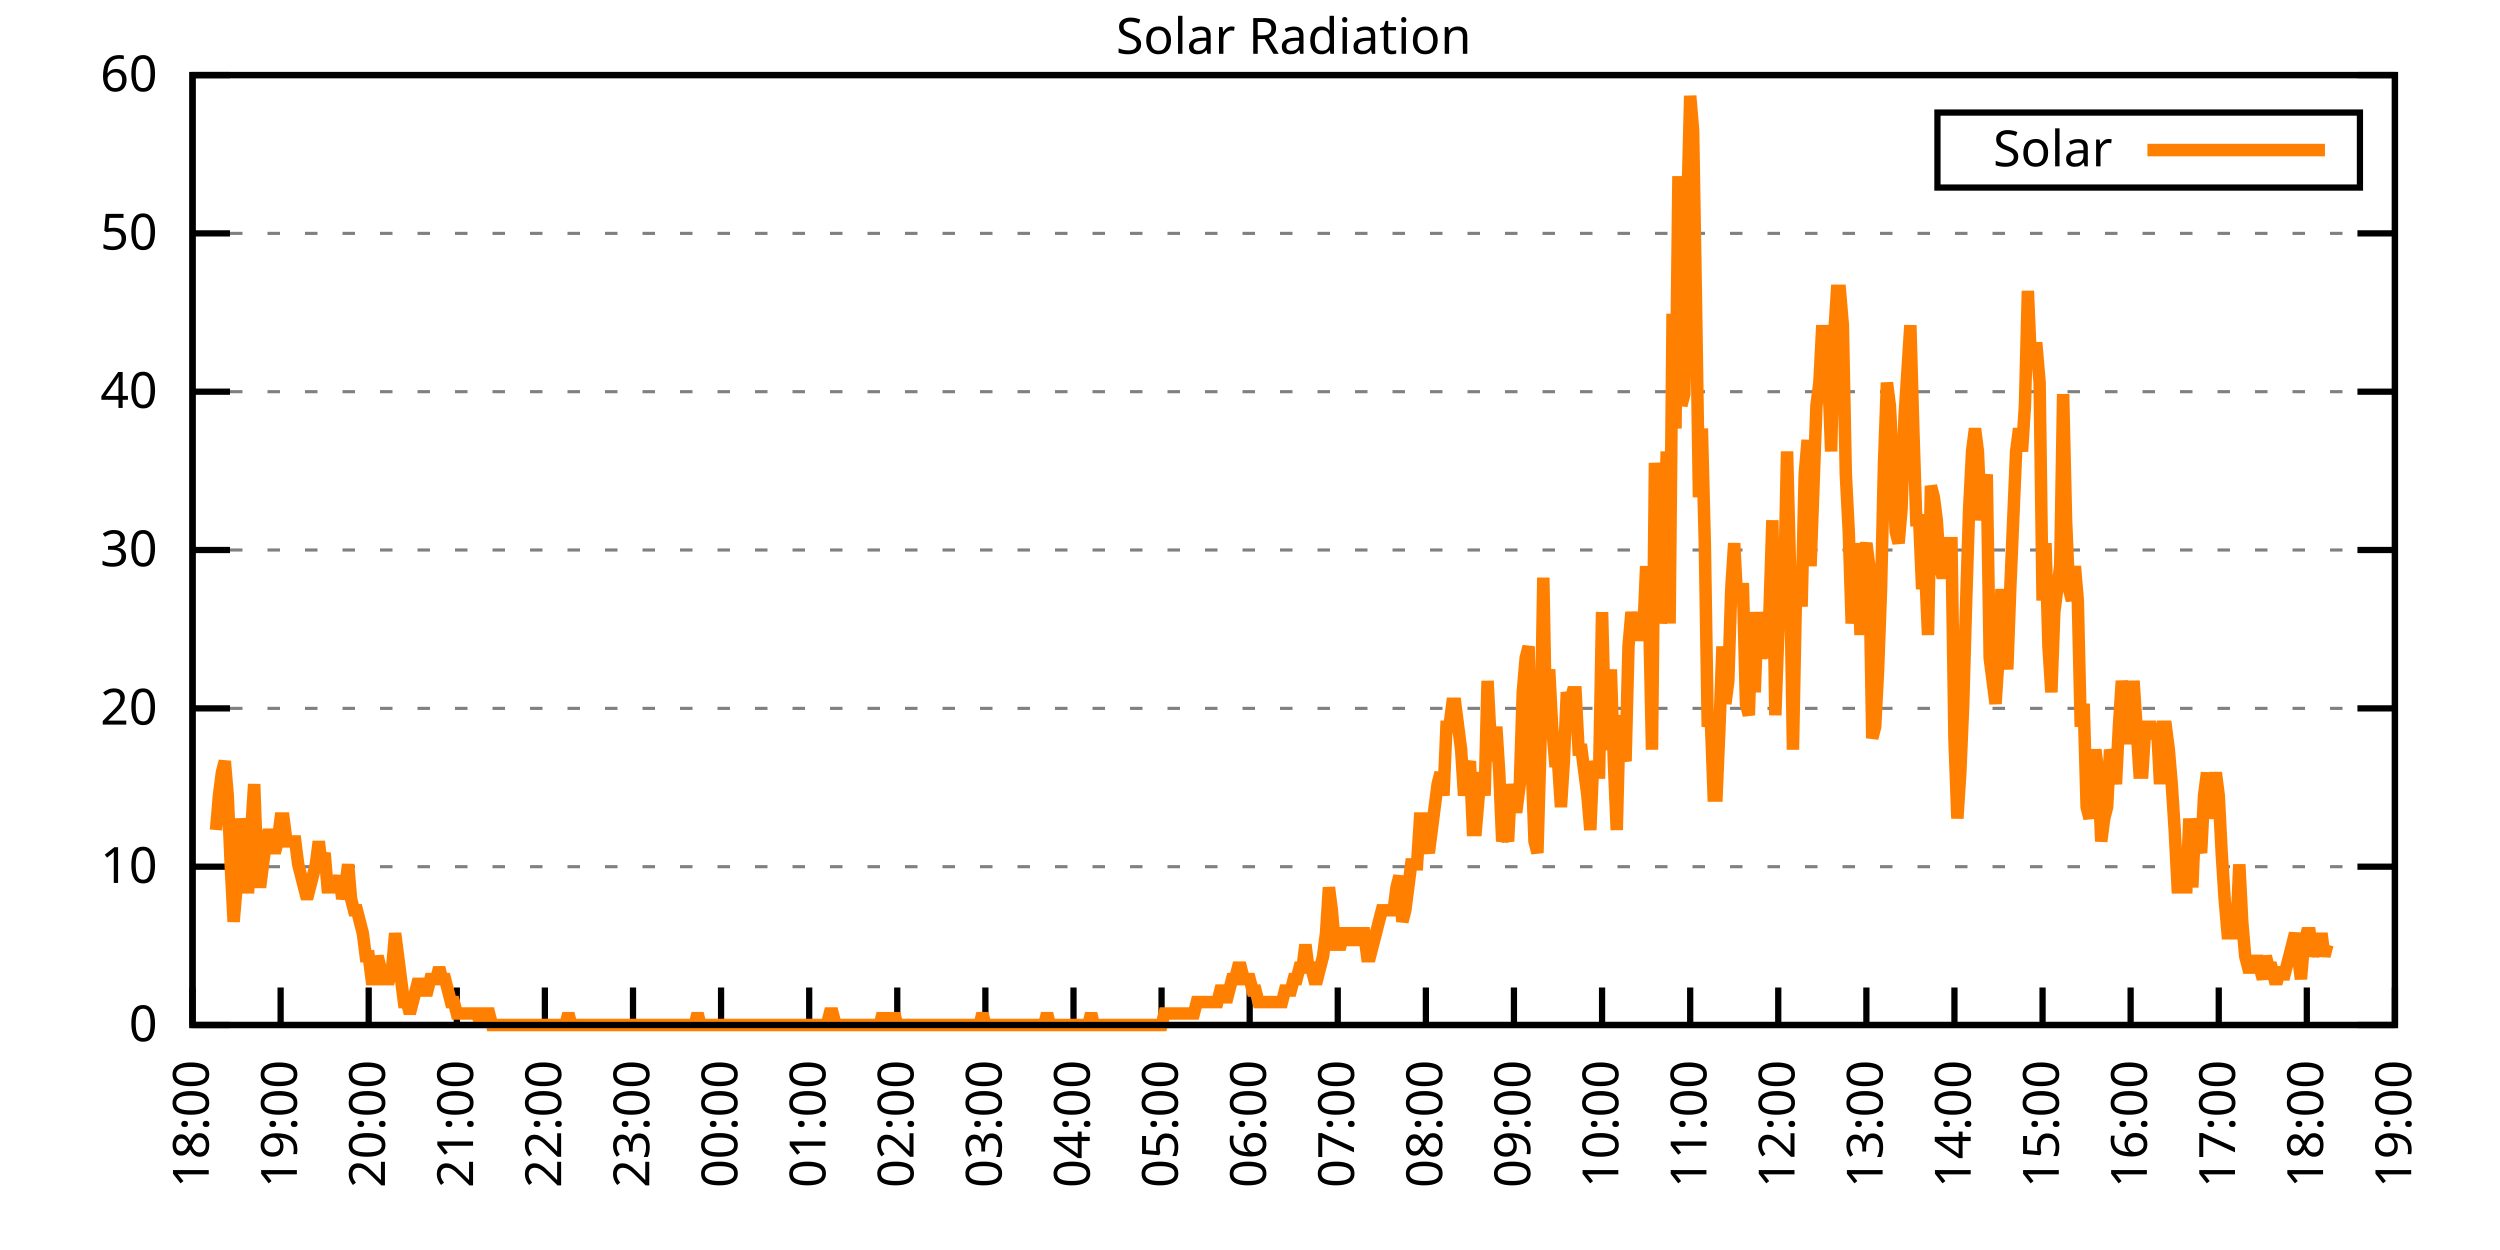
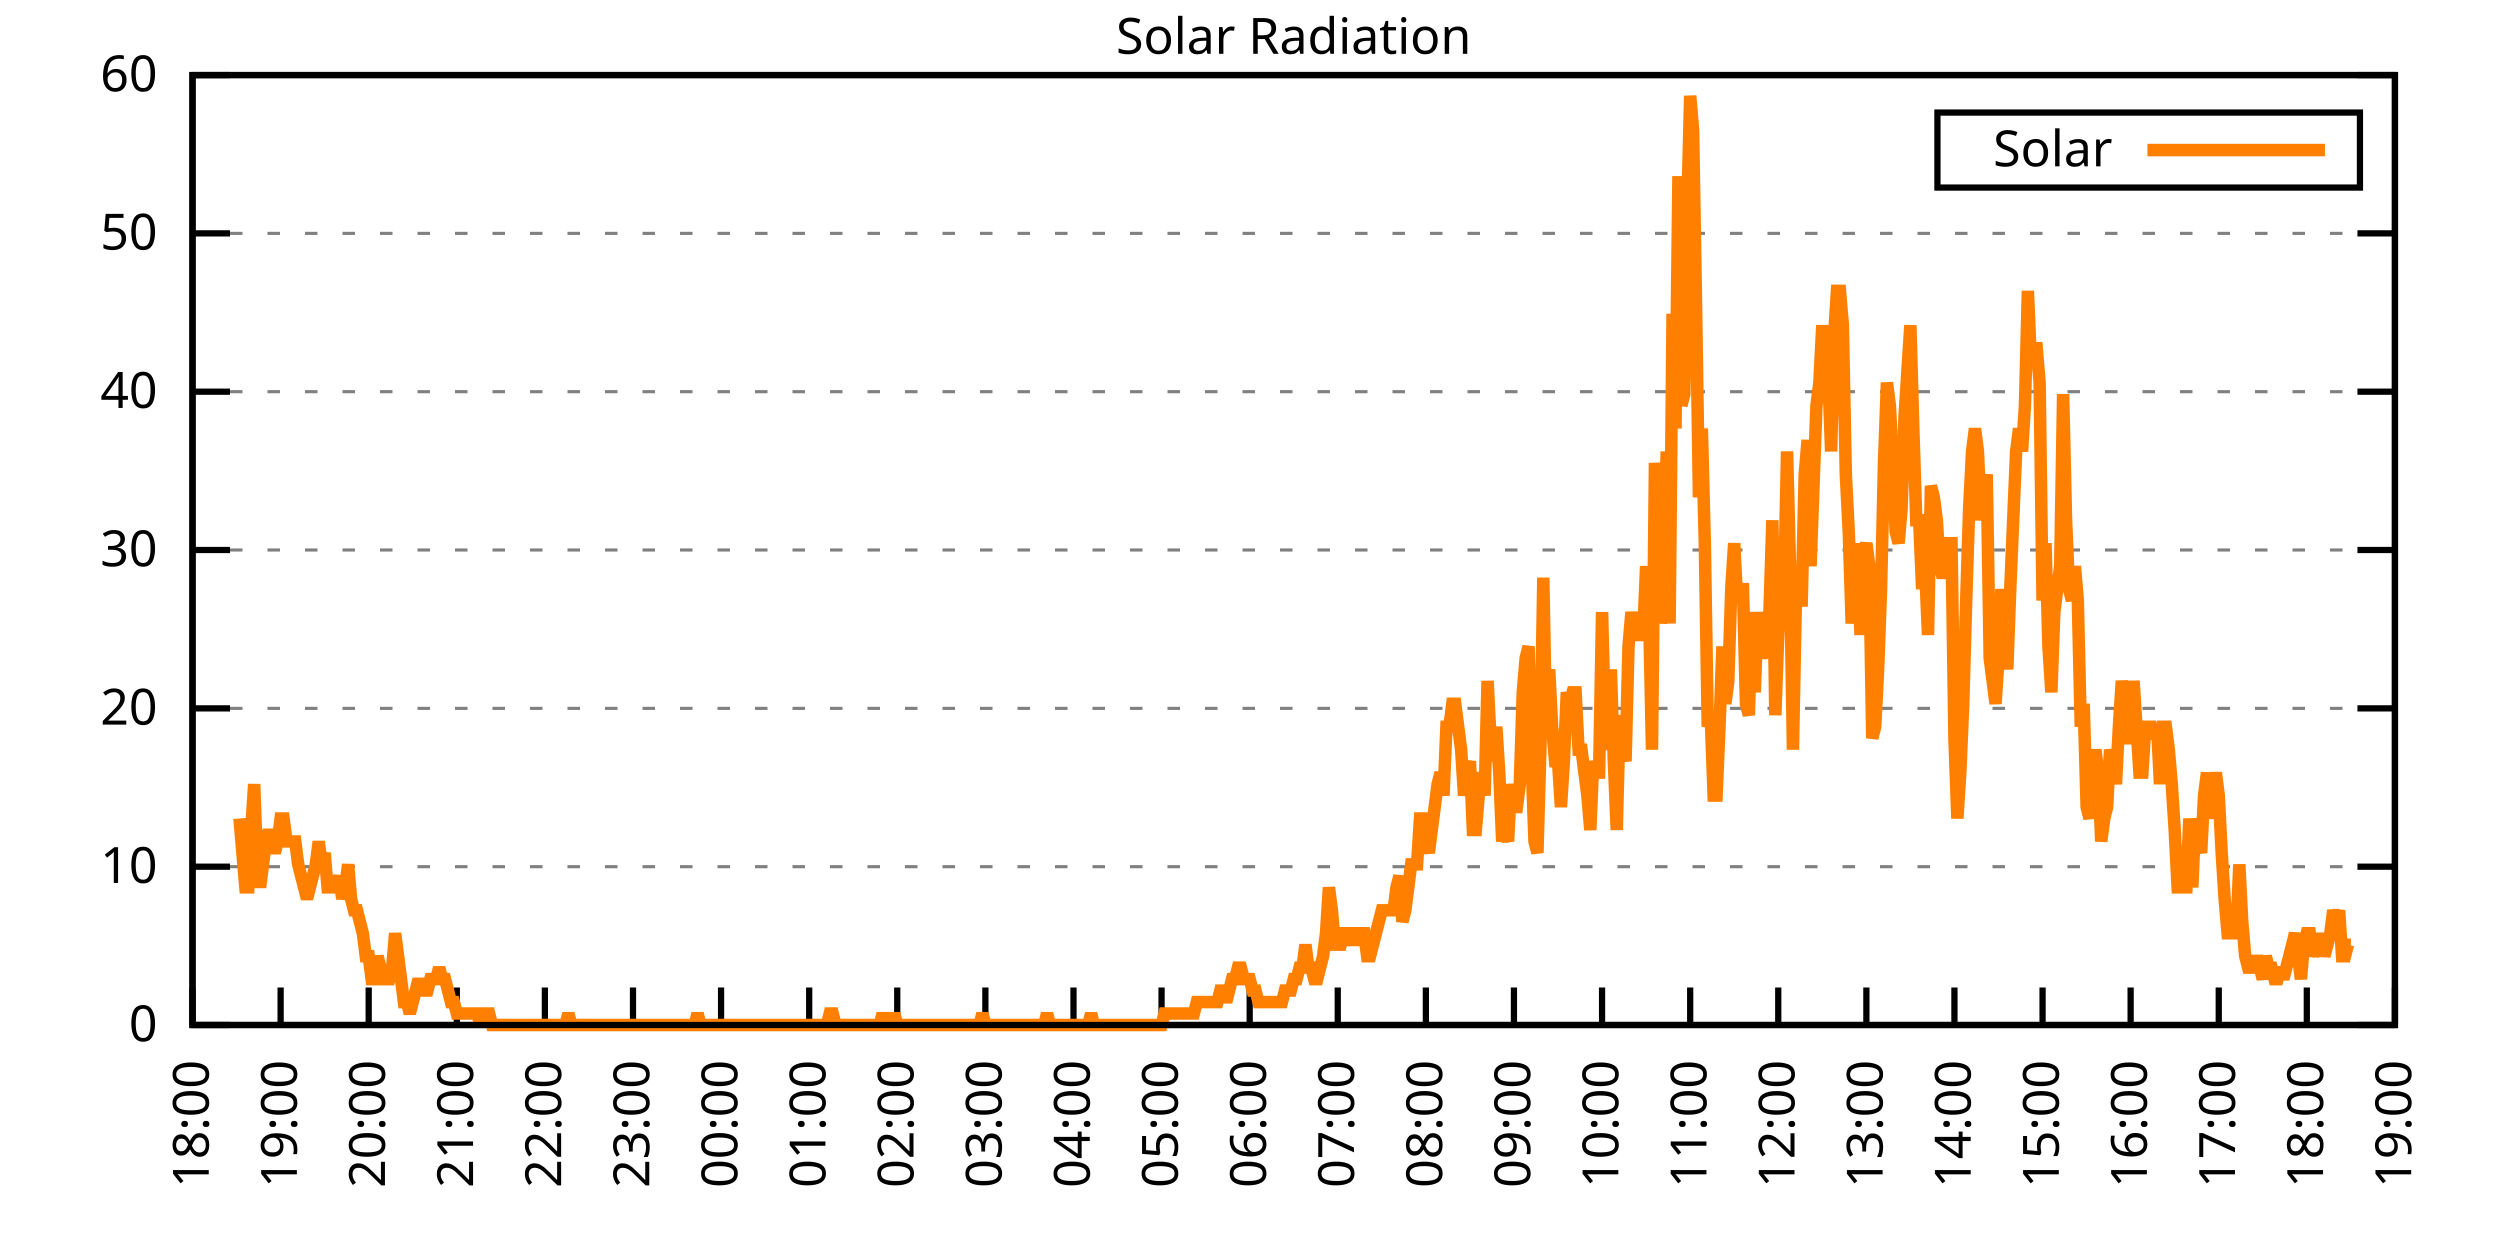
<svg xmlns="http://www.w3.org/2000/svg" xmlns:xlink="http://www.w3.org/1999/xlink" width="400" height="200" viewBox="0 0 400 200">
  <g id="gnuplot_canvas">
    <rect x="0" y="0" width="400" height="200" fill="none" />
    <defs>
      <circle id="gpDot" r="0.5" stroke-width="0.5" stroke="currentColor" />
      <path id="gpPt0" stroke-width="0.333" stroke="currentColor" d="M-1,0 h2 M0,-1 v2" />
      <path id="gpPt1" stroke-width="0.333" stroke="currentColor" d="M-1,-1 L1,1 M1,-1 L-1,1" />
      <path id="gpPt2" stroke-width="0.333" stroke="currentColor" d="M-1,0 L1,0 M0,-1 L0,1 M-1,-1 L1,1 M-1,1 L1,-1" />
      <rect id="gpPt3" stroke-width="0.333" stroke="currentColor" x="-1" y="-1" width="2" height="2" />
      <rect id="gpPt4" stroke-width="0.333" stroke="currentColor" fill="currentColor" x="-1" y="-1" width="2" height="2" />
      <circle id="gpPt5" stroke-width="0.333" stroke="currentColor" cx="0" cy="0" r="1" />
      <use xlink:href="#gpPt5" id="gpPt6" fill="currentColor" stroke="none" />
      <path id="gpPt7" stroke-width="0.333" stroke="currentColor" d="M0,-1.33 L-1.33,0.67 L1.33,0.67 z" />
      <use xlink:href="#gpPt7" id="gpPt8" fill="currentColor" stroke="none" />
      <use xlink:href="#gpPt7" id="gpPt9" stroke="currentColor" transform="rotate(180)" />
      <use xlink:href="#gpPt9" id="gpPt10" fill="currentColor" stroke="none" />
      <use xlink:href="#gpPt3" id="gpPt11" stroke="currentColor" transform="rotate(45)" />
      <use xlink:href="#gpPt11" id="gpPt12" fill="currentColor" stroke="none" />
      <path id="gpPt13" stroke-width="0.333" stroke="currentColor" d="M0,1.330 L1.265,0.411 L0.782,-1.067 L-0.782,-1.076 L-1.265,0.411 z" />
      <use xlink:href="#gpPt13" id="gpPt14" fill="currentColor" stroke="none" />
      <filter id="textbox" filterUnits="objectBoundingBox" x="0" y="0" height="1" width="1">
        <feFlood flood-color="white" flood-opacity="1" result="bgnd" />
        <feComposite in="SourceGraphic" in2="bgnd" operator="atop" />
      </filter>
      <filter id="greybox" filterUnits="objectBoundingBox" x="0" y="0" height="1" width="1">
        <feFlood flood-color="lightgrey" flood-opacity="1" result="grey" />
        <feComposite in="SourceGraphic" in2="grey" operator="atop" />
      </filter>
    </defs>
    <g fill="none" color="white" stroke="currentColor" stroke-width="1.00" stroke-linecap="butt" stroke-linejoin="miter">
</g>
    <g fill="none" color="black" stroke="currentColor" stroke-width="1.00" stroke-linecap="butt" stroke-linejoin="miter">
      <g stroke="none" shape-rendering="crispEdges">
        <polygon fill="rgb(255, 255, 255)" points="30.80,164.00 383.18,164.00 383.18,12.02 30.80,12.02 " />
      </g>
    </g>
    <g fill="none" color="black" stroke="currentColor" stroke-width="1.00" stroke-linecap="butt" stroke-linejoin="miter">
</g>
    <g fill="none" color="black" stroke="black" stroke-width="0.50" stroke-linecap="butt" stroke-linejoin="miter">
</g>
    <g fill="none" color="gray" stroke="currentColor" stroke-width="0.50" stroke-linecap="butt" stroke-linejoin="miter">
      <path stroke="gray" stroke-dasharray="2,4" class="gridline" d="M30.80,164.00 L383.19,164.00  " />
    </g>
    <g fill="none" color="gray" stroke="gray" stroke-width="1.00" stroke-linecap="butt" stroke-linejoin="miter">
</g>
    <g fill="none" color="black" stroke="currentColor" stroke-width="1.00" stroke-linecap="butt" stroke-linejoin="miter">
      <path stroke="black" d="M30.80,164.00 L36.80,164.00 M383.19,164.00 L377.19,164.00  " />
      <g transform="translate(25.20,166.60)" stroke="none" fill="black" font-family="Sans" font-size="8.00" text-anchor="end">
        <text>
          <tspan font-family="Sans"> 0</tspan>
        </text>
      </g>
    </g>
    <g fill="none" color="black" stroke="currentColor" stroke-width="1.00" stroke-linecap="butt" stroke-linejoin="miter">
</g>
    <g fill="none" color="black" stroke="black" stroke-width="0.50" stroke-linecap="butt" stroke-linejoin="miter">
</g>
    <g fill="none" color="gray" stroke="currentColor" stroke-width="0.50" stroke-linecap="butt" stroke-linejoin="miter">
      <path stroke="gray" stroke-dasharray="2,4" class="gridline" d="M30.80,138.67 L383.19,138.67  " />
    </g>
    <g fill="none" color="gray" stroke="gray" stroke-width="1.00" stroke-linecap="butt" stroke-linejoin="miter">
</g>
    <g fill="none" color="black" stroke="currentColor" stroke-width="1.00" stroke-linecap="butt" stroke-linejoin="miter">
      <path stroke="black" d="M30.80,138.67 L36.80,138.67 M383.19,138.67 L377.19,138.67  " />
      <g transform="translate(25.20,141.27)" stroke="none" fill="black" font-family="Sans" font-size="8.00" text-anchor="end">
        <text>
          <tspan font-family="Sans"> 10</tspan>
        </text>
      </g>
    </g>
    <g fill="none" color="black" stroke="currentColor" stroke-width="1.00" stroke-linecap="butt" stroke-linejoin="miter">
</g>
    <g fill="none" color="black" stroke="black" stroke-width="0.50" stroke-linecap="butt" stroke-linejoin="miter">
</g>
    <g fill="none" color="gray" stroke="currentColor" stroke-width="0.50" stroke-linecap="butt" stroke-linejoin="miter">
      <path stroke="gray" stroke-dasharray="2,4" class="gridline" d="M30.80,113.34 L383.19,113.34  " />
    </g>
    <g fill="none" color="gray" stroke="gray" stroke-width="1.00" stroke-linecap="butt" stroke-linejoin="miter">
</g>
    <g fill="none" color="black" stroke="currentColor" stroke-width="1.00" stroke-linecap="butt" stroke-linejoin="miter">
      <path stroke="black" d="M30.80,113.34 L36.80,113.34 M383.19,113.34 L377.19,113.34  " />
      <g transform="translate(25.20,115.94)" stroke="none" fill="black" font-family="Sans" font-size="8.00" text-anchor="end">
        <text>
          <tspan font-family="Sans"> 20</tspan>
        </text>
      </g>
    </g>
    <g fill="none" color="black" stroke="currentColor" stroke-width="1.00" stroke-linecap="butt" stroke-linejoin="miter">
</g>
    <g fill="none" color="black" stroke="black" stroke-width="0.50" stroke-linecap="butt" stroke-linejoin="miter">
</g>
    <g fill="none" color="gray" stroke="currentColor" stroke-width="0.50" stroke-linecap="butt" stroke-linejoin="miter">
      <path stroke="gray" stroke-dasharray="2,4" class="gridline" d="M30.80,88.00 L383.19,88.00  " />
    </g>
    <g fill="none" color="gray" stroke="gray" stroke-width="1.00" stroke-linecap="butt" stroke-linejoin="miter">
</g>
    <g fill="none" color="black" stroke="currentColor" stroke-width="1.00" stroke-linecap="butt" stroke-linejoin="miter">
      <path stroke="black" d="M30.80,88.00 L36.80,88.00 M383.19,88.00 L377.19,88.00  " />
      <g transform="translate(25.20,90.60)" stroke="none" fill="black" font-family="Sans" font-size="8.00" text-anchor="end">
        <text>
          <tspan font-family="Sans"> 30</tspan>
        </text>
      </g>
    </g>
    <g fill="none" color="black" stroke="currentColor" stroke-width="1.00" stroke-linecap="butt" stroke-linejoin="miter">
</g>
    <g fill="none" color="black" stroke="black" stroke-width="0.50" stroke-linecap="butt" stroke-linejoin="miter">
</g>
    <g fill="none" color="gray" stroke="currentColor" stroke-width="0.50" stroke-linecap="butt" stroke-linejoin="miter">
      <path stroke="gray" stroke-dasharray="2,4" class="gridline" d="M30.80,62.67 L383.19,62.67  " />
    </g>
    <g fill="none" color="gray" stroke="gray" stroke-width="1.00" stroke-linecap="butt" stroke-linejoin="miter">
</g>
    <g fill="none" color="black" stroke="currentColor" stroke-width="1.00" stroke-linecap="butt" stroke-linejoin="miter">
      <path stroke="black" d="M30.80,62.67 L36.80,62.67 M383.19,62.67 L377.19,62.67  " />
      <g transform="translate(25.20,65.27)" stroke="none" fill="black" font-family="Sans" font-size="8.00" text-anchor="end">
        <text>
          <tspan font-family="Sans"> 40</tspan>
        </text>
      </g>
    </g>
    <g fill="none" color="black" stroke="currentColor" stroke-width="1.00" stroke-linecap="butt" stroke-linejoin="miter">
</g>
    <g fill="none" color="black" stroke="black" stroke-width="0.50" stroke-linecap="butt" stroke-linejoin="miter">
</g>
    <g fill="none" color="gray" stroke="currentColor" stroke-width="0.50" stroke-linecap="butt" stroke-linejoin="miter">
      <path stroke="gray" stroke-dasharray="2,4" class="gridline" d="M30.80,37.34 L383.19,37.34  " />
    </g>
    <g fill="none" color="gray" stroke="gray" stroke-width="1.00" stroke-linecap="butt" stroke-linejoin="miter">
</g>
    <g fill="none" color="black" stroke="currentColor" stroke-width="1.00" stroke-linecap="butt" stroke-linejoin="miter">
      <path stroke="black" d="M30.80,37.34 L36.80,37.34 M383.19,37.34 L377.19,37.34  " />
      <g transform="translate(25.20,39.94)" stroke="none" fill="black" font-family="Sans" font-size="8.00" text-anchor="end">
        <text>
          <tspan font-family="Sans"> 50</tspan>
        </text>
      </g>
    </g>
    <g fill="none" color="black" stroke="currentColor" stroke-width="1.00" stroke-linecap="butt" stroke-linejoin="miter">
</g>
    <g fill="none" color="black" stroke="black" stroke-width="0.50" stroke-linecap="butt" stroke-linejoin="miter">
</g>
    <g fill="none" color="gray" stroke="currentColor" stroke-width="0.50" stroke-linecap="butt" stroke-linejoin="miter">
      <path stroke="gray" stroke-dasharray="2,4" class="gridline" d="M30.80,12.01 L383.19,12.01  " />
    </g>
    <g fill="none" color="gray" stroke="gray" stroke-width="1.00" stroke-linecap="butt" stroke-linejoin="miter">
</g>
    <g fill="none" color="black" stroke="currentColor" stroke-width="1.00" stroke-linecap="butt" stroke-linejoin="miter">
      <path stroke="black" d="M30.80,12.01 L36.80,12.01 M383.19,12.01 L377.19,12.01  " />
      <g transform="translate(25.20,14.61)" stroke="none" fill="black" font-family="Sans" font-size="8.00" text-anchor="end">
        <text>
          <tspan font-family="Sans"> 60</tspan>
        </text>
      </g>
    </g>
    <g fill="none" color="black" stroke="currentColor" stroke-width="1.00" stroke-linecap="butt" stroke-linejoin="miter">
      <path stroke="black" d="M30.80,164.00 L30.80,158.00  " />
      <g transform="translate(33.40,169.60) rotate(270.00)" stroke="none" fill="black" font-family="Sans" font-size="8.00" text-anchor="end">
        <text>
          <tspan font-family="Sans">18:00</tspan>
        </text>
      </g>
    </g>
    <g fill="none" color="black" stroke="currentColor" stroke-width="1.00" stroke-linecap="butt" stroke-linejoin="miter">
      <path stroke="black" d="M44.90,164.00 L44.90,158.00  " />
      <g transform="translate(47.50,169.60) rotate(270.00)" stroke="none" fill="black" font-family="Sans" font-size="8.00" text-anchor="end">
        <text>
          <tspan font-family="Sans">19:00</tspan>
        </text>
      </g>
    </g>
    <g fill="none" color="black" stroke="currentColor" stroke-width="1.00" stroke-linecap="butt" stroke-linejoin="miter">
      <path stroke="black" d="M58.99,164.00 L58.99,158.00  " />
      <g transform="translate(61.59,169.60) rotate(270.00)" stroke="none" fill="black" font-family="Sans" font-size="8.00" text-anchor="end">
        <text>
          <tspan font-family="Sans">20:00</tspan>
        </text>
      </g>
    </g>
    <g fill="none" color="black" stroke="currentColor" stroke-width="1.00" stroke-linecap="butt" stroke-linejoin="miter">
      <path stroke="black" d="M73.09,164.00 L73.09,158.00  " />
      <g transform="translate(75.69,169.60) rotate(270.00)" stroke="none" fill="black" font-family="Sans" font-size="8.00" text-anchor="end">
        <text>
          <tspan font-family="Sans">21:00</tspan>
        </text>
      </g>
    </g>
    <g fill="none" color="black" stroke="currentColor" stroke-width="1.00" stroke-linecap="butt" stroke-linejoin="miter">
      <path stroke="black" d="M87.18,164.00 L87.18,158.00  " />
      <g transform="translate(89.78,169.60) rotate(270.00)" stroke="none" fill="black" font-family="Sans" font-size="8.00" text-anchor="end">
        <text>
          <tspan font-family="Sans">22:00</tspan>
        </text>
      </g>
    </g>
    <g fill="none" color="black" stroke="currentColor" stroke-width="1.00" stroke-linecap="butt" stroke-linejoin="miter">
      <path stroke="black" d="M101.28,164.00 L101.28,158.00  " />
      <g transform="translate(103.88,169.60) rotate(270.00)" stroke="none" fill="black" font-family="Sans" font-size="8.00" text-anchor="end">
        <text>
          <tspan font-family="Sans">23:00</tspan>
        </text>
      </g>
    </g>
    <g fill="none" color="black" stroke="currentColor" stroke-width="1.00" stroke-linecap="butt" stroke-linejoin="miter">
      <path stroke="black" d="M115.37,164.00 L115.37,158.00  " />
      <g transform="translate(117.97,169.60) rotate(270.00)" stroke="none" fill="black" font-family="Sans" font-size="8.00" text-anchor="end">
        <text>
          <tspan font-family="Sans">00:00</tspan>
        </text>
      </g>
    </g>
    <g fill="none" color="black" stroke="currentColor" stroke-width="1.00" stroke-linecap="butt" stroke-linejoin="miter">
      <path stroke="black" d="M129.47,164.00 L129.47,158.00  " />
      <g transform="translate(132.07,169.60) rotate(270.00)" stroke="none" fill="black" font-family="Sans" font-size="8.00" text-anchor="end">
        <text>
          <tspan font-family="Sans">01:00</tspan>
        </text>
      </g>
    </g>
    <g fill="none" color="black" stroke="currentColor" stroke-width="1.00" stroke-linecap="butt" stroke-linejoin="miter">
      <path stroke="black" d="M143.56,164.00 L143.56,158.00  " />
      <g transform="translate(146.16,169.60) rotate(270.00)" stroke="none" fill="black" font-family="Sans" font-size="8.00" text-anchor="end">
        <text>
          <tspan font-family="Sans">02:00</tspan>
        </text>
      </g>
    </g>
    <g fill="none" color="black" stroke="currentColor" stroke-width="1.00" stroke-linecap="butt" stroke-linejoin="miter">
      <path stroke="black" d="M157.66,164.00 L157.66,158.00  " />
      <g transform="translate(160.26,169.60) rotate(270.00)" stroke="none" fill="black" font-family="Sans" font-size="8.00" text-anchor="end">
        <text>
          <tspan font-family="Sans">03:00</tspan>
        </text>
      </g>
    </g>
    <g fill="none" color="black" stroke="currentColor" stroke-width="1.00" stroke-linecap="butt" stroke-linejoin="miter">
      <path stroke="black" d="M171.76,164.00 L171.76,158.00  " />
      <g transform="translate(174.36,169.60) rotate(270.00)" stroke="none" fill="black" font-family="Sans" font-size="8.00" text-anchor="end">
        <text>
          <tspan font-family="Sans">04:00</tspan>
        </text>
      </g>
    </g>
    <g fill="none" color="black" stroke="currentColor" stroke-width="1.00" stroke-linecap="butt" stroke-linejoin="miter">
      <path stroke="black" d="M185.85,164.00 L185.85,158.00  " />
      <g transform="translate(188.45,169.60) rotate(270.00)" stroke="none" fill="black" font-family="Sans" font-size="8.00" text-anchor="end">
        <text>
          <tspan font-family="Sans">05:00</tspan>
        </text>
      </g>
    </g>
    <g fill="none" color="black" stroke="currentColor" stroke-width="1.00" stroke-linecap="butt" stroke-linejoin="miter">
      <path stroke="black" d="M199.95,164.00 L199.95,158.00  " />
      <g transform="translate(202.55,169.60) rotate(270.00)" stroke="none" fill="black" font-family="Sans" font-size="8.00" text-anchor="end">
        <text>
          <tspan font-family="Sans">06:00</tspan>
        </text>
      </g>
    </g>
    <g fill="none" color="black" stroke="currentColor" stroke-width="1.00" stroke-linecap="butt" stroke-linejoin="miter">
      <path stroke="black" d="M214.04,164.00 L214.04,158.00  " />
      <g transform="translate(216.64,169.60) rotate(270.00)" stroke="none" fill="black" font-family="Sans" font-size="8.00" text-anchor="end">
        <text>
          <tspan font-family="Sans">07:00</tspan>
        </text>
      </g>
    </g>
    <g fill="none" color="black" stroke="currentColor" stroke-width="1.00" stroke-linecap="butt" stroke-linejoin="miter">
      <path stroke="black" d="M228.14,164.00 L228.14,158.00  " />
      <g transform="translate(230.74,169.60) rotate(270.00)" stroke="none" fill="black" font-family="Sans" font-size="8.00" text-anchor="end">
        <text>
          <tspan font-family="Sans">08:00</tspan>
        </text>
      </g>
    </g>
    <g fill="none" color="black" stroke="currentColor" stroke-width="1.00" stroke-linecap="butt" stroke-linejoin="miter">
      <path stroke="black" d="M242.23,164.00 L242.23,158.00  " />
      <g transform="translate(244.83,169.60) rotate(270.00)" stroke="none" fill="black" font-family="Sans" font-size="8.00" text-anchor="end">
        <text>
          <tspan font-family="Sans">09:00</tspan>
        </text>
      </g>
    </g>
    <g fill="none" color="black" stroke="currentColor" stroke-width="1.00" stroke-linecap="butt" stroke-linejoin="miter">
      <path stroke="black" d="M256.33,164.00 L256.33,158.00  " />
      <g transform="translate(258.93,169.60) rotate(270.00)" stroke="none" fill="black" font-family="Sans" font-size="8.00" text-anchor="end">
        <text>
          <tspan font-family="Sans">10:00</tspan>
        </text>
      </g>
    </g>
    <g fill="none" color="black" stroke="currentColor" stroke-width="1.00" stroke-linecap="butt" stroke-linejoin="miter">
      <path stroke="black" d="M270.43,164.00 L270.43,158.00  " />
      <g transform="translate(273.03,169.60) rotate(270.00)" stroke="none" fill="black" font-family="Sans" font-size="8.00" text-anchor="end">
        <text>
          <tspan font-family="Sans">11:00</tspan>
        </text>
      </g>
    </g>
    <g fill="none" color="black" stroke="currentColor" stroke-width="1.00" stroke-linecap="butt" stroke-linejoin="miter">
      <path stroke="black" d="M284.52,164.00 L284.52,158.00  " />
      <g transform="translate(287.12,169.60) rotate(270.00)" stroke="none" fill="black" font-family="Sans" font-size="8.00" text-anchor="end">
        <text>
          <tspan font-family="Sans">12:00</tspan>
        </text>
      </g>
    </g>
    <g fill="none" color="black" stroke="currentColor" stroke-width="1.00" stroke-linecap="butt" stroke-linejoin="miter">
      <path stroke="black" d="M298.62,164.00 L298.62,158.00  " />
      <g transform="translate(301.22,169.60) rotate(270.00)" stroke="none" fill="black" font-family="Sans" font-size="8.00" text-anchor="end">
        <text>
          <tspan font-family="Sans">13:00</tspan>
        </text>
      </g>
    </g>
    <g fill="none" color="black" stroke="currentColor" stroke-width="1.00" stroke-linecap="butt" stroke-linejoin="miter">
      <path stroke="black" d="M312.71,164.00 L312.71,158.00  " />
      <g transform="translate(315.31,169.60) rotate(270.00)" stroke="none" fill="black" font-family="Sans" font-size="8.00" text-anchor="end">
        <text>
          <tspan font-family="Sans">14:00</tspan>
        </text>
      </g>
    </g>
    <g fill="none" color="black" stroke="currentColor" stroke-width="1.00" stroke-linecap="butt" stroke-linejoin="miter">
      <path stroke="black" d="M326.81,164.00 L326.81,158.00  " />
      <g transform="translate(329.41,169.60) rotate(270.00)" stroke="none" fill="black" font-family="Sans" font-size="8.00" text-anchor="end">
        <text>
          <tspan font-family="Sans">15:00</tspan>
        </text>
      </g>
    </g>
    <g fill="none" color="black" stroke="currentColor" stroke-width="1.00" stroke-linecap="butt" stroke-linejoin="miter">
      <path stroke="black" d="M340.90,164.00 L340.90,158.00  " />
      <g transform="translate(343.50,169.60) rotate(270.00)" stroke="none" fill="black" font-family="Sans" font-size="8.00" text-anchor="end">
        <text>
          <tspan font-family="Sans">16:00</tspan>
        </text>
      </g>
    </g>
    <g fill="none" color="black" stroke="currentColor" stroke-width="1.00" stroke-linecap="butt" stroke-linejoin="miter">
      <path stroke="black" d="M355.00,164.00 L355.00,158.00  " />
      <g transform="translate(357.60,169.60) rotate(270.00)" stroke="none" fill="black" font-family="Sans" font-size="8.00" text-anchor="end">
        <text>
          <tspan font-family="Sans">17:00</tspan>
        </text>
      </g>
    </g>
    <g fill="none" color="black" stroke="currentColor" stroke-width="1.00" stroke-linecap="butt" stroke-linejoin="miter">
      <path stroke="black" d="M369.09,164.00 L369.09,158.00  " />
      <g transform="translate(371.69,169.60) rotate(270.00)" stroke="none" fill="black" font-family="Sans" font-size="8.00" text-anchor="end">
        <text>
          <tspan font-family="Sans">18:00</tspan>
        </text>
      </g>
    </g>
    <g fill="none" color="black" stroke="currentColor" stroke-width="1.00" stroke-linecap="butt" stroke-linejoin="miter">
      <path stroke="black" d="M383.19,164.00 L383.19,158.00  " />
      <g transform="translate(385.79,169.60) rotate(270.00)" stroke="none" fill="black" font-family="Sans" font-size="8.00" text-anchor="end">
        <text>
          <tspan font-family="Sans">19:00</tspan>
        </text>
      </g>
    </g>
    <g fill="none" color="black" stroke="currentColor" stroke-width="1.00" stroke-linecap="butt" stroke-linejoin="miter">
</g>
    <g fill="none" color="black" stroke="currentColor" stroke-width="1.00" stroke-linecap="butt" stroke-linejoin="miter">
      <path stroke="black" d="M30.80,12.01 L30.80,164.00 L383.19,164.00 L383.19,12.01 L30.80,12.01 Z  " />
    </g>
    <g fill="none" color="black" stroke="currentColor" stroke-width="1.00" stroke-linecap="butt" stroke-linejoin="miter">
</g>
    <g fill="none" color="black" stroke="currentColor" stroke-width="1.00" stroke-linecap="butt" stroke-linejoin="miter">
      <path stroke="black" d="M309.99,30.01 L309.99,18.01 L377.59,18.01 L377.59,30.01 L309.99,30.01 Z  " />
    </g>
    <g id="Solar_Radiation_plot_1">
      <g fill="none" color="white" stroke="black" stroke-width="2.00" stroke-linecap="butt" stroke-linejoin="miter">
</g>
      <g fill="none" color="black" stroke="currentColor" stroke-width="2.00" stroke-linecap="butt" stroke-linejoin="miter">
        <g transform="translate(337.99,26.61)" stroke="none" fill="black" font-family="Sans" font-size="8.00" text-anchor="end">
          <text>
            <tspan font-family="Sans">Solar</tspan>
          </text>
        </g>
      </g>
      <g fill="none" color="black" stroke="currentColor" stroke-width="2.00" stroke-linecap="butt" stroke-linejoin="miter">
-         <path stroke="rgb(255, 127,   0)" d="M343.59,24.01 L371.99,24.01 M34.56,132.80 L35.03,127.29 L35.50,123.62 L35.97,121.79 L36.44,127.29 L36.91,138.30   L37.38,147.48 L37.85,141.98 L38.32,130.96 L38.79,136.47 L39.26,141.98 L39.73,141.98 L40.20,132.80 L40.67,125.46   L41.14,138.30 L41.61,141.98 L42.08,138.30 L42.55,134.63 L43.02,132.80 L43.49,134.63 L43.96,136.47 L44.43,134.63   L44.90,130.96 L45.37,130.96 L45.84,134.63 L46.31,134.63 L46.78,134.63 L47.24,134.63 L47.71,138.30 L48.18,140.14   L48.65,141.98 L49.12,143.81 L49.59,141.98 L50.06,140.14 L50.53,138.30 L51.00,134.63 L51.47,138.30 L51.94,136.47   L52.41,141.98 L52.88,141.98 L53.35,141.98 L53.82,141.98 L54.29,140.14 L54.76,143.81 L55.23,141.98 L55.70,138.30   L56.17,143.81 L56.64,145.65 L57.11,145.65 L57.58,147.48 L58.05,149.32 L58.52,152.99 L58.99,152.99 L59.46,156.66   L59.93,156.66 L60.40,152.99 L60.87,154.82 L61.34,156.66 L61.81,156.66 L62.28,156.66 L62.75,154.82 L63.22,149.32   L63.69,152.99 L64.16,156.66 L64.63,160.33 L65.10,160.33 L65.57,162.16 L66.04,160.33 L66.51,158.49 L66.98,156.66   L67.45,158.49 L67.92,158.49 L68.39,158.49 L68.86,156.66 L69.33,156.66 L69.80,156.66 L70.27,154.82 L70.74,156.66   L71.21,156.66 L71.68,158.49 L72.15,160.33 L72.62,160.33 L73.09,162.16 L73.56,162.16 L74.03,162.16 L74.50,162.16   L74.97,162.16 L75.44,162.16 L75.91,162.16 L76.38,162.16 L76.85,164.00 L77.32,162.16 L77.79,162.16 L78.26,162.16   L78.73,164.00 L79.19,164.00 L79.66,164.00 L80.13,164.00 L80.60,164.00 L81.07,164.00 L81.54,164.00 L82.01,164.00   L82.48,164.00 L82.95,164.00 L83.42,164.00 L83.89,164.00 L84.36,164.00 L84.83,164.00 L85.30,164.00 L85.77,164.00   L86.24,164.00 L86.71,164.00 L87.18,164.00 L87.65,164.00 L88.12,164.00 L88.59,164.00 L89.06,164.00 L89.53,164.00   L90.00,164.00 L90.47,164.00 L90.94,162.16 L91.41,164.00 L91.88,164.00 L92.35,164.00 L92.82,164.00 L93.29,164.00   L93.76,164.00 L94.23,164.00 L94.70,164.00 L95.17,164.00 L95.64,164.00 L96.11,164.00 L96.58,164.00 L97.05,164.00   L97.52,164.00 L97.99,164.00 L98.46,164.00 L98.93,164.00 L99.40,164.00 L99.87,164.00 L100.34,164.00 L100.81,164.00   L101.28,164.00 L101.75,164.00 L102.22,164.00 L102.69,164.00 L103.16,164.00 L103.63,164.00 L104.10,164.00 L104.57,164.00   L105.04,164.00 L105.51,164.00 L105.98,164.00 L106.45,164.00 L106.92,164.00 L107.39,164.00 L107.86,164.00 L108.33,164.00   L108.80,164.00 L109.27,164.00 L109.74,164.00 L110.21,164.00 L110.68,164.00 L111.14,164.00 L111.61,162.16 L112.08,164.00   L112.55,164.00 L113.02,164.00 L113.49,164.00 L113.96,164.00 L114.43,164.00 L114.90,164.00 L115.37,164.00 L115.84,164.00   L116.31,164.00 L116.78,164.00 L117.25,164.00 L117.72,164.00 L118.19,164.00 L118.66,164.00 L119.13,164.00 L119.60,164.00   L120.07,164.00 L120.54,164.00 L121.01,164.00 L121.48,164.00 L121.95,164.00 L122.42,164.00 L122.89,164.00 L123.36,164.00   L123.83,164.00 L124.30,164.00 L124.77,164.00 L125.24,164.00 L125.71,164.00 L126.18,164.00 L126.65,164.00 L127.12,164.00   L127.59,164.00 L128.06,164.00 L128.53,164.00 L129.00,164.00 L129.47,164.00 L129.94,164.00 L130.41,164.00 L130.88,164.00   L131.35,164.00 L131.82,164.00 L132.29,164.00 L132.76,162.16 L133.23,162.16 L133.70,164.00 L134.17,164.00 L134.64,164.00   L135.11,164.00 L135.58,164.00 L136.05,164.00 L136.52,164.00 L136.99,164.00 L137.46,164.00 L137.93,164.00 L138.40,164.00   L138.87,164.00 L139.34,164.00 L139.81,164.00 L140.28,164.00 L140.75,164.00 L141.22,162.16 L141.69,164.00 L142.16,164.00   L142.63,164.00 L143.09,162.16 L143.56,164.00 L144.03,164.00 L144.50,164.00 L144.97,164.00 L145.44,164.00 L145.91,164.00   L146.38,164.00 L146.85,164.00 L147.32,164.00 L147.79,164.00 L148.26,164.00 L148.73,164.00 L149.20,164.00 L149.67,164.00   L150.14,164.00 L150.61,164.00 L151.08,164.00 L151.55,164.00 L152.02,164.00 L152.49,164.00 L152.96,164.00 L153.43,164.00   L153.90,164.00 L154.37,164.00 L154.84,164.00 L155.31,164.00 L155.78,164.00 L156.25,164.00 L156.72,164.00 L157.19,162.16   L157.66,164.00 L158.13,164.00 L158.60,164.00 L159.07,164.00 L159.54,164.00 L160.01,164.00 L160.48,164.00 L160.95,164.00   L161.42,164.00 L161.89,164.00 L162.36,164.00 L162.83,164.00 L163.30,164.00 L163.77,164.00 L164.24,164.00 L164.71,164.00   L165.18,164.00 L165.65,164.00 L166.12,164.00 L166.59,164.00 L167.06,164.00 L167.53,162.16 L168.00,164.00 L168.47,164.00   L168.94,164.00 L169.41,164.00 L169.88,164.00 L170.35,164.00 L170.82,164.00 L171.29,164.00 L171.76,164.00 L172.23,164.00   L172.70,164.00 L173.17,164.00 L173.64,164.00 L174.11,164.00 L174.58,162.16 L175.04,164.00 L175.51,164.00 L175.98,164.00   L176.45,164.00 L176.92,164.00 L177.39,164.00 L177.86,164.00 L178.33,164.00 L178.80,164.00 L179.27,164.00 L179.74,164.00   L180.21,164.00 L180.68,164.00 L181.15,164.00 L181.62,164.00 L182.09,164.00 L182.56,164.00 L183.03,164.00 L183.50,164.00   L183.97,164.00 L184.44,164.00 L184.91,164.00 L185.38,164.00 L185.85,164.00 L186.32,162.16 L186.79,162.16 L187.26,162.16   L187.73,162.16 L188.20,162.16 L188.67,162.16 L189.14,162.16 L189.61,162.16 L190.08,162.16 L190.55,162.16 L191.02,162.16   L191.49,160.33 L191.96,160.33 L192.43,160.33 L192.90,160.33 L193.37,160.33 L193.84,160.33 L194.31,160.33 L194.78,160.33   L195.25,158.49 L195.72,158.49 L196.19,160.33 L196.66,158.49 L197.13,156.66 L197.60,156.66 L198.07,154.82 L198.54,154.82   L199.01,156.66 L199.48,156.66 L199.95,156.66 L200.42,158.49 L200.89,158.49 L201.36,160.33 L201.83,160.33 L202.30,160.33   L202.77,160.33 L203.24,160.33 L203.71,160.33 L204.18,160.33 L204.65,160.33 L205.12,160.33 L205.59,158.49 L206.06,158.49   L206.53,158.49 L207.00,156.66 L207.46,156.66 L207.93,154.82 L208.40,154.82 L208.87,151.15 L209.34,154.82 L209.81,154.82   L210.28,156.66 L210.75,156.66 L211.22,154.82 L211.69,152.99 L212.16,149.32 L212.63,141.98 L213.10,145.65 L213.57,151.15   L214.04,151.15 L214.51,151.15 L214.98,149.32 L215.45,149.32 L215.92,151.15 L216.39,149.32 L216.86,149.32 L217.33,151.15   L217.80,149.32 L218.27,149.32 L218.74,152.99 L219.21,152.99 L219.68,151.15 L220.15,149.32 L220.62,147.48 L221.09,145.65   L221.56,145.65 L222.03,145.65 L222.50,145.65 L222.97,145.65 L223.44,141.98 L223.91,140.14 L224.38,147.48 L224.85,145.65   L225.32,141.98 L225.79,138.30 L226.26,138.30 L226.73,138.30 L227.20,130.96 L227.67,130.96 L228.14,134.63 L228.61,136.47   L229.08,132.80 L229.55,129.13 L230.02,125.46 L230.49,123.62 L230.96,127.29 L231.43,116.28 L231.90,116.28 L232.37,112.61   L232.84,112.61 L233.31,116.28 L233.78,119.95 L234.25,127.29 L234.72,123.62 L235.19,121.79 L235.66,132.80 L236.13,132.80   L236.60,127.29 L237.07,123.62 L237.54,127.29 L238.01,108.94 L238.48,118.12 L238.95,121.79 L239.41,116.28 L239.88,123.62   L240.35,134.63 L240.82,132.80 L241.29,134.63 L241.76,125.46 L242.23,129.13 L242.70,129.13 L243.17,125.46 L243.64,110.77   L244.11,105.27 L244.58,103.43 L245.05,121.79 L245.52,134.63 L245.99,136.47 L246.46,119.95 L246.93,92.42 L247.40,118.12   L247.87,107.10 L248.34,116.28 L248.81,121.79 L249.28,121.79 L249.75,129.13 L250.22,121.79 L250.69,110.77 L251.16,112.61   L251.63,110.77 L252.10,110.77 L252.57,119.95 L253.04,119.95 L253.51,123.62 L253.98,127.29 L254.45,132.80 L254.92,121.79   L255.39,123.62 L255.86,123.62 L256.33,97.93 L256.80,116.28 L257.27,119.95 L257.74,107.10 L258.21,121.79 L258.68,132.80   L259.15,114.44 L259.62,119.95 L260.09,121.79 L260.56,103.43 L261.03,97.93 L261.50,101.60 L261.97,99.76 L262.44,101.60   L262.91,101.60 L263.38,90.59 L263.85,97.93 L264.32,119.95 L264.79,74.07 L265.26,79.57 L265.73,99.76 L266.20,94.26   L266.67,72.23 L267.14,99.76 L267.61,50.21 L268.08,68.56 L268.55,28.18 L269.02,64.89 L269.49,63.05 L269.96,33.69   L270.43,15.33 L270.90,20.84 L271.36,48.37 L271.83,79.57 L272.30,68.56 L272.77,86.91 L273.24,116.28 L273.71,114.44   L274.18,127.29 L274.65,127.29 L275.12,116.28 L275.59,103.43 L276.06,112.61 L276.53,108.94 L277.00,94.26 L277.47,86.91   L277.94,96.09 L278.41,94.26 L278.88,94.26 L279.35,112.61 L279.82,114.44 L280.29,97.93 L280.76,110.77 L281.23,97.93   L281.70,105.27 L282.17,103.43 L282.64,105.27 L283.11,97.93 L283.58,83.24 L284.05,114.44 L284.52,101.60 L284.99,92.42   L285.46,94.26 L285.93,72.23 L286.40,90.59 L286.87,119.95 L287.34,96.09 L287.81,96.09 L288.28,96.09 L288.75,75.90   L289.22,70.40 L289.69,90.59 L290.16,77.74 L290.63,64.89 L291.10,61.22 L291.57,52.04 L292.04,59.38 L292.51,59.38   L292.98,72.23 L293.45,53.88 L293.92,46.54 L294.39,46.54 L294.86,52.04 L295.33,75.90 L295.80,85.08 L296.27,99.76   L296.74,94.26 L297.21,86.91 L297.68,101.60 L298.15,88.75 L298.62,86.91 L299.09,90.59 L299.56,118.12 L300.03,116.28   L300.50,107.10 L300.97,94.26 L301.44,74.07 L301.91,61.22 L302.38,64.89 L302.85,74.07 L303.31,85.08 L303.78,86.91   L304.25,81.41 L304.72,66.73 L305.19,59.38 L305.66,52.04 L306.13,68.56 L306.60,83.24 L307.07,83.24 L307.54,94.26   L308.01,90.59 L308.48,101.60 L308.95,77.74 L309.42,79.57 L309.89,83.24 L310.36,90.59 L310.83,92.42 L311.30,90.59   L311.77,86.91 L312.24,86.91 L312.71,118.12 L313.18,130.96 L313.65,123.62 L314.12,112.61 L314.59,96.09 L315.06,81.41   L315.53,72.23 L316.00,68.56 L316.47,72.23 L316.94,83.24 L317.41,79.57 L317.88,75.90 L318.35,105.27 L318.82,108.94   L319.29,112.61 L319.76,105.27 L320.23,94.26 L320.70,101.60 L321.17,107.10 L321.64,94.26 L322.11,83.24 L322.58,72.23   L323.05,68.56 L323.52,72.23 L323.99,64.89 L324.46,46.54 L324.93,57.55 L325.40,55.71 L325.87,55.71 L326.34,61.22   L326.81,96.09 L327.28,86.91 L327.75,103.43 L328.22,110.77 L328.69,97.93 L329.16,94.26 L329.63,90.59 L330.10,63.05   L330.57,83.24 L331.04,94.26 L331.51,96.09 L331.98,90.59 L332.45,96.09 L332.92,116.28 L333.39,112.61 L333.86,129.13   L334.33,130.96 L334.80,123.62 L335.26,119.95 L335.73,123.62 L336.20,134.63 L336.67,130.96 L337.14,129.13 L337.61,119.95   L338.08,121.79 L338.55,125.46 L339.02,116.28 L339.49,108.94 L339.96,112.61 L340.43,118.12 L340.90,118.12 L341.37,108.94   L341.84,116.28 L342.31,123.62 L342.78,123.62 L343.25,116.28 L343.72,116.28 L344.19,116.28 L344.66,118.12 L345.13,116.28   L345.60,125.46 L346.07,116.28 L346.54,116.28 L347.01,119.95 L347.48,125.46 L347.95,132.80 L348.42,141.98 L348.89,141.98   L349.36,141.98 L349.83,141.98 L350.30,130.96 L350.77,141.98 L351.24,130.96 L351.71,134.63 L352.18,136.47 L352.65,127.29   L353.12,123.62 L353.59,130.96 L354.06,127.29 L354.53,123.62 L355.00,127.29 L355.47,136.47 L355.94,143.81 L356.41,149.32   L356.88,149.32 L357.35,149.32 L357.82,149.32 L358.29,138.30 L358.76,147.48 L359.23,152.99 L359.70,154.82 L360.17,154.82   L360.64,154.82 L361.11,152.99 L361.58,154.82 L362.05,156.66 L362.52,152.99 L362.99,154.82 L363.46,154.82 L363.93,156.66   L364.40,156.66 L364.87,154.82 L365.34,156.66 L365.81,154.82 L366.28,152.99 L366.75,151.15 L367.21,149.32 L367.68,152.99   L368.15,156.66 L368.62,151.15 L369.09,149.32 L369.56,149.32 L370.03,152.99 L370.50,151.15 L370.97,152.99 L371.44,149.32   L371.91,152.99 L372.38,151.15  " />
+         <path stroke="rgb(255, 127,   0)" d="M343.59,24.01 L371.99,24.01 M38.32,130.96 L38.79,136.47 L39.26,141.98 L39.73,141.98 L40.20,132.80 L40.67,125.46   L41.14,138.30 L41.61,141.98 L42.08,138.30 L42.55,134.63 L43.02,132.80 L43.49,134.63 L43.96,136.47 L44.43,134.63   L44.90,130.96 L45.37,130.96 L45.84,134.63 L46.31,134.63 L46.78,134.63 L47.24,134.63 L47.71,138.30 L48.18,140.14   L48.65,141.98 L49.12,143.81 L49.59,141.98 L50.06,140.14 L50.53,138.30 L51.00,134.63 L51.47,138.30 L51.94,136.47   L52.41,141.98 L52.88,141.98 L53.35,141.98 L53.82,141.98 L54.29,140.14 L54.76,143.81 L55.23,141.98 L55.70,138.30   L56.17,143.81 L56.64,145.65 L57.11,145.65 L57.58,147.48 L58.05,149.32 L58.52,152.99 L58.99,152.99 L59.46,156.66   L59.93,156.66 L60.40,152.99 L60.87,154.82 L61.34,156.66 L61.81,156.66 L62.28,156.66 L62.75,154.82 L63.22,149.32   L63.69,152.99 L64.16,156.66 L64.63,160.33 L65.10,160.33 L65.57,162.16 L66.04,160.33 L66.51,158.49 L66.98,156.66   L67.45,158.49 L67.92,158.49 L68.39,158.49 L68.86,156.66 L69.33,156.66 L69.80,156.66 L70.27,154.82 L70.74,156.66   L71.21,156.66 L71.68,158.49 L72.15,160.33 L72.62,160.33 L73.09,162.16 L73.56,162.16 L74.03,162.16 L74.50,162.16   L74.97,162.16 L75.44,162.16 L75.91,162.16 L76.38,162.16 L76.85,164.00 L77.32,162.16 L77.79,162.16 L78.26,162.16   L78.73,164.00 L79.19,164.00 L79.66,164.00 L80.13,164.00 L80.60,164.00 L81.07,164.00 L81.54,164.00 L82.01,164.00   L82.48,164.00 L82.95,164.00 L83.42,164.00 L83.89,164.00 L84.36,164.00 L84.83,164.00 L85.30,164.00 L85.77,164.00   L86.24,164.00 L86.71,164.00 L87.18,164.00 L87.65,164.00 L88.12,164.00 L88.59,164.00 L89.06,164.00 L89.53,164.00   L90.00,164.00 L90.47,164.00 L90.94,162.16 L91.41,164.00 L91.88,164.00 L92.35,164.00 L92.82,164.00 L93.29,164.00   L93.76,164.00 L94.23,164.00 L94.70,164.00 L95.17,164.00 L95.64,164.00 L96.11,164.00 L96.58,164.00 L97.05,164.00   L97.52,164.00 L97.99,164.00 L98.46,164.00 L98.93,164.00 L99.40,164.00 L99.87,164.00 L100.34,164.00 L100.81,164.00   L101.28,164.00 L101.75,164.00 L102.22,164.00 L102.69,164.00 L103.16,164.00 L103.63,164.00 L104.10,164.00 L104.57,164.00   L105.04,164.00 L105.51,164.00 L105.98,164.00 L106.45,164.00 L106.92,164.00 L107.39,164.00 L107.86,164.00 L108.33,164.00   L108.80,164.00 L109.27,164.00 L109.74,164.00 L110.21,164.00 L110.68,164.00 L111.14,164.00 L111.61,162.16 L112.08,164.00   L112.55,164.00 L113.02,164.00 L113.49,164.00 L113.96,164.00 L114.43,164.00 L114.90,164.00 L115.37,164.00 L115.84,164.00   L116.31,164.00 L116.78,164.00 L117.25,164.00 L117.72,164.00 L118.19,164.00 L118.66,164.00 L119.13,164.00 L119.60,164.00   L120.07,164.00 L120.54,164.00 L121.01,164.00 L121.48,164.00 L121.95,164.00 L122.42,164.00 L122.89,164.00 L123.36,164.00   L123.83,164.00 L124.30,164.00 L124.77,164.00 L125.24,164.00 L125.71,164.00 L126.18,164.00 L126.65,164.00 L127.12,164.00   L127.59,164.00 L128.06,164.00 L128.53,164.00 L129.00,164.00 L129.47,164.00 L129.94,164.00 L130.41,164.00 L130.88,164.00   L131.35,164.00 L131.82,164.00 L132.29,164.00 L132.76,162.16 L133.23,162.16 L133.70,164.00 L134.17,164.00 L134.64,164.00   L135.11,164.00 L135.58,164.00 L136.05,164.00 L136.52,164.00 L136.99,164.00 L137.46,164.00 L137.93,164.00 L138.40,164.00   L138.87,164.00 L139.34,164.00 L139.81,164.00 L140.28,164.00 L140.75,164.00 L141.22,162.16 L141.69,164.00 L142.16,164.00   L142.63,164.00 L143.09,162.16 L143.56,164.00 L144.03,164.00 L144.50,164.00 L144.97,164.00 L145.44,164.00 L145.91,164.00   L146.38,164.00 L146.85,164.00 L147.32,164.00 L147.79,164.00 L148.26,164.00 L148.73,164.00 L149.20,164.00 L149.67,164.00   L150.14,164.00 L150.61,164.00 L151.08,164.00 L151.55,164.00 L152.02,164.00 L152.49,164.00 L152.96,164.00 L153.43,164.00   L153.90,164.00 L154.37,164.00 L154.84,164.00 L155.31,164.00 L155.78,164.00 L156.25,164.00 L156.72,164.00 L157.19,162.16   L157.66,164.00 L158.13,164.00 L158.60,164.00 L159.07,164.00 L159.54,164.00 L160.01,164.00 L160.48,164.00 L160.95,164.00   L161.42,164.00 L161.89,164.00 L162.36,164.00 L162.83,164.00 L163.30,164.00 L163.77,164.00 L164.24,164.00 L164.71,164.00   L165.18,164.00 L165.65,164.00 L166.12,164.00 L166.59,164.00 L167.06,164.00 L167.53,162.16 L168.00,164.00 L168.47,164.00   L168.94,164.00 L169.41,164.00 L169.88,164.00 L170.35,164.00 L170.82,164.00 L171.29,164.00 L171.76,164.00 L172.23,164.00   L172.70,164.00 L173.17,164.00 L173.64,164.00 L174.11,164.00 L174.58,162.16 L175.04,164.00 L175.51,164.00 L175.98,164.00   L176.45,164.00 L176.92,164.00 L177.39,164.00 L177.86,164.00 L178.33,164.00 L178.80,164.00 L179.27,164.00 L179.74,164.00   L180.21,164.00 L180.68,164.00 L181.15,164.00 L181.62,164.00 L182.09,164.00 L182.56,164.00 L183.03,164.00 L183.50,164.00   L183.97,164.00 L184.44,164.00 L184.91,164.00 L185.38,164.00 L185.85,164.00 L186.32,162.16 L186.79,162.16 L187.26,162.16   L187.73,162.16 L188.20,162.16 L188.67,162.16 L189.14,162.16 L189.61,162.16 L190.08,162.16 L190.55,162.16 L191.02,162.16   L191.49,160.33 L191.96,160.33 L192.43,160.33 L192.90,160.33 L193.37,160.33 L193.84,160.33 L194.31,160.33 L194.78,160.33   L195.25,158.49 L195.72,158.49 L196.19,160.33 L196.66,158.49 L197.13,156.66 L197.60,156.66 L198.07,154.82 L198.54,154.82   L199.01,156.66 L199.48,156.66 L199.95,156.66 L200.42,158.49 L200.89,158.49 L201.36,160.33 L201.83,160.33 L202.30,160.33   L202.77,160.33 L203.24,160.33 L203.71,160.33 L204.18,160.33 L204.65,160.33 L205.12,160.33 L205.59,158.49 L206.06,158.49   L206.53,158.49 L207.00,156.66 L207.46,156.66 L207.93,154.82 L208.40,154.82 L208.87,151.15 L209.34,154.82 L209.81,154.82   L210.28,156.66 L210.75,156.66 L211.22,154.82 L211.69,152.99 L212.16,149.32 L212.63,141.98 L213.10,145.65 L213.57,151.15   L214.04,151.15 L214.51,151.15 L214.98,149.32 L215.45,149.32 L215.92,151.15 L216.39,149.32 L216.86,149.32 L217.33,151.15   L217.80,149.32 L218.27,149.32 L218.74,152.99 L219.21,152.99 L219.68,151.15 L220.15,149.32 L220.62,147.48 L221.09,145.65   L221.56,145.65 L222.03,145.65 L222.50,145.65 L222.97,145.65 L223.44,141.98 L223.91,140.14 L224.38,147.48 L224.85,145.65   L225.32,141.98 L225.79,138.30 L226.26,138.30 L226.73,138.30 L227.20,130.96 L227.67,130.96 L228.14,134.63 L228.61,136.47   L229.08,132.80 L229.55,129.13 L230.02,125.46 L230.49,123.62 L230.96,127.29 L231.43,116.28 L231.90,116.28 L232.37,112.61   L232.84,112.61 L233.31,116.28 L233.78,119.95 L234.25,127.29 L234.72,123.62 L235.19,121.79 L235.66,132.80 L236.13,132.80   L236.60,127.29 L237.07,123.62 L237.54,127.29 L238.01,108.94 L238.48,118.12 L238.95,121.79 L239.41,116.28 L239.88,123.62   L240.35,134.63 L240.82,132.80 L241.29,134.63 L241.76,125.46 L242.23,129.13 L242.70,129.13 L243.17,125.46 L243.64,110.77   L244.11,105.27 L244.58,103.43 L245.05,121.79 L245.52,134.63 L245.99,136.47 L246.46,119.95 L246.93,92.42 L247.40,118.12   L247.87,107.10 L248.34,116.28 L248.81,121.79 L249.28,121.79 L249.75,129.13 L250.22,121.79 L250.69,110.77 L251.16,112.61   L251.63,110.77 L252.10,110.77 L252.57,119.95 L253.04,119.95 L253.51,123.62 L253.98,127.29 L254.45,132.80 L254.92,121.79   L255.39,123.62 L255.86,123.62 L256.33,97.93 L256.80,116.28 L257.27,119.95 L257.74,107.10 L258.21,121.79 L258.68,132.80   L259.15,114.44 L259.62,119.95 L260.09,121.79 L260.56,103.43 L261.03,97.93 L261.50,101.60 L261.97,99.76 L262.44,101.60   L262.91,101.60 L263.38,90.59 L263.85,97.93 L264.32,119.95 L264.79,74.07 L265.26,79.57 L265.73,99.76 L266.20,94.26   L266.67,72.23 L267.14,99.76 L267.61,50.21 L268.08,68.56 L268.55,28.18 L269.02,64.89 L269.49,63.05 L269.96,33.69   L270.43,15.33 L270.90,20.84 L271.36,48.37 L271.83,79.57 L272.30,68.56 L272.77,86.91 L273.24,116.28 L273.71,114.44   L274.18,127.29 L274.65,127.29 L275.12,116.28 L275.59,103.43 L276.06,112.61 L276.53,108.94 L277.00,94.26 L277.47,86.91   L277.94,96.09 L278.41,94.26 L278.88,94.26 L279.35,112.61 L279.82,114.44 L280.29,97.93 L280.76,110.77 L281.23,97.93   L281.70,105.27 L282.17,103.43 L282.64,105.27 L283.11,97.93 L283.58,83.24 L284.05,114.44 L284.52,101.60 L284.99,92.42   L285.46,94.26 L285.93,72.23 L286.40,90.59 L286.87,119.95 L287.34,96.09 L287.81,96.09 L288.28,96.09 L288.75,75.90   L289.22,70.40 L289.69,90.59 L290.16,77.74 L290.63,64.89 L291.10,61.22 L291.57,52.04 L292.04,59.38 L292.51,59.38   L292.98,72.23 L293.45,53.88 L293.92,46.54 L294.39,46.54 L294.86,52.04 L295.33,75.90 L295.80,85.08 L296.27,99.76   L296.74,94.26 L297.21,86.91 L297.68,101.60 L298.15,88.75 L298.62,86.91 L299.09,90.59 L299.56,118.12 L300.03,116.28   L300.50,107.10 L300.97,94.26 L301.44,74.07 L301.91,61.22 L302.38,64.89 L302.85,74.07 L303.31,85.08 L303.78,86.91   L304.25,81.41 L304.72,66.73 L305.19,59.38 L305.66,52.04 L306.13,68.56 L306.60,83.24 L307.07,83.24 L307.54,94.26   L308.01,90.59 L308.48,101.60 L308.95,77.74 L309.42,79.57 L309.89,83.24 L310.36,90.59 L310.83,92.42 L311.30,90.59   L311.77,86.91 L312.24,86.91 L312.71,118.12 L313.18,130.96 L313.65,123.62 L314.12,112.61 L314.59,96.09 L315.06,81.41   L315.53,72.23 L316.00,68.56 L316.47,72.23 L316.94,83.24 L317.41,79.57 L317.88,75.90 L318.35,105.27 L318.82,108.94   L319.29,112.61 L319.76,105.27 L320.23,94.26 L320.70,101.60 L321.17,107.10 L321.64,94.26 L322.11,83.24 L322.58,72.23   L323.05,68.56 L323.52,72.23 L323.99,64.89 L324.46,46.54 L324.93,57.55 L325.40,55.71 L325.87,55.71 L326.34,61.22   L326.81,96.09 L327.28,86.91 L327.75,103.43 L328.22,110.77 L328.69,97.93 L329.16,94.26 L329.63,90.59 L330.10,63.05   L330.57,83.24 L331.04,94.26 L331.51,96.09 L331.98,90.59 L332.45,96.09 L332.92,116.28 L333.39,112.61 L333.86,129.13   L334.33,130.96 L334.80,123.62 L335.26,119.95 L335.73,123.62 L336.20,134.63 L336.67,130.96 L337.14,129.13 L337.61,119.95   L338.08,121.79 L338.55,125.46 L339.02,116.28 L339.49,108.94 L339.96,112.61 L340.43,118.12 L340.90,118.12 L341.37,108.94   L341.84,116.28 L342.31,123.62 L342.78,123.62 L343.25,116.28 L343.72,116.28 L344.19,116.28 L344.66,118.12 L345.13,116.28   L345.60,125.46 L346.07,116.28 L346.54,116.28 L347.01,119.95 L347.48,125.46 L347.95,132.80 L348.42,141.98 L348.89,141.98   L349.36,141.98 L349.83,141.98 L350.30,130.96 L350.77,141.98 L351.24,130.96 L351.71,134.63 L352.18,136.47 L352.65,127.29   L353.12,123.62 L353.59,130.96 L354.06,127.29 L354.53,123.62 L355.00,127.29 L355.47,136.47 L355.94,143.81 L356.41,149.32   L356.88,149.32 L357.35,149.32 L357.82,149.32 L358.29,138.30 L358.76,147.48 L359.23,152.99 L359.70,154.82 L360.17,154.82   L360.64,154.82 L361.11,152.99 L361.58,154.82 L362.05,156.66 L362.52,152.99 L362.99,154.82 L363.46,154.82 L363.93,156.66   L364.40,156.66 L364.87,154.82 L365.34,156.66 L365.81,154.82 L366.28,152.99 L366.75,151.15 L367.21,149.32 L367.68,152.99   L368.15,156.66 L368.62,151.15 L369.09,149.32 L369.56,149.32 L370.03,152.99 L370.50,151.15 L370.97,152.99 L371.44,149.32   L371.91,152.99 L372.38,151.15 L372.85,149.32 L373.32,145.65 L373.79,147.48 L374.26,145.65 L374.73,152.99 L375.20,152.99   L375.67,151.15 L376.14,151.15  " />
      </g>
    </g>
    <g fill="none" color="black" stroke="currentColor" stroke-width="2.00" stroke-linecap="butt" stroke-linejoin="miter">
</g>
    <g fill="none" color="black" stroke="black" stroke-width="1.00" stroke-linecap="butt" stroke-linejoin="miter">
</g>
    <g fill="none" color="black" stroke="currentColor" stroke-width="1.00" stroke-linecap="butt" stroke-linejoin="miter">
      <path stroke="black" d="M30.80,12.01 L30.80,164.00 L383.19,164.00 L383.19,12.01 L30.80,12.01 Z  " />
      <g transform="translate(6.80,88.01) rotate(270.00)" stroke="none" fill="black" font-family="Sans" font-size="8.00" text-anchor="middle">
        <text />
      </g>
    </g>
    <g fill="none" color="black" stroke="currentColor" stroke-width="1.00" stroke-linecap="butt" stroke-linejoin="miter">
</g>
    <g fill="none" color="black" stroke="currentColor" stroke-width="1.00" stroke-linecap="butt" stroke-linejoin="miter">
      <g transform="translate(206.99,8.61)" stroke="none" fill="black" font-family="Sans" font-size="8.00" text-anchor="middle">
        <text>
          <tspan font-family="Sans">Solar Radiation</tspan>
        </text>
      </g>
    </g>
    <g fill="none" color="black" stroke="currentColor" stroke-width="1.00" stroke-linecap="butt" stroke-linejoin="miter">
</g>
  </g>
</svg>
